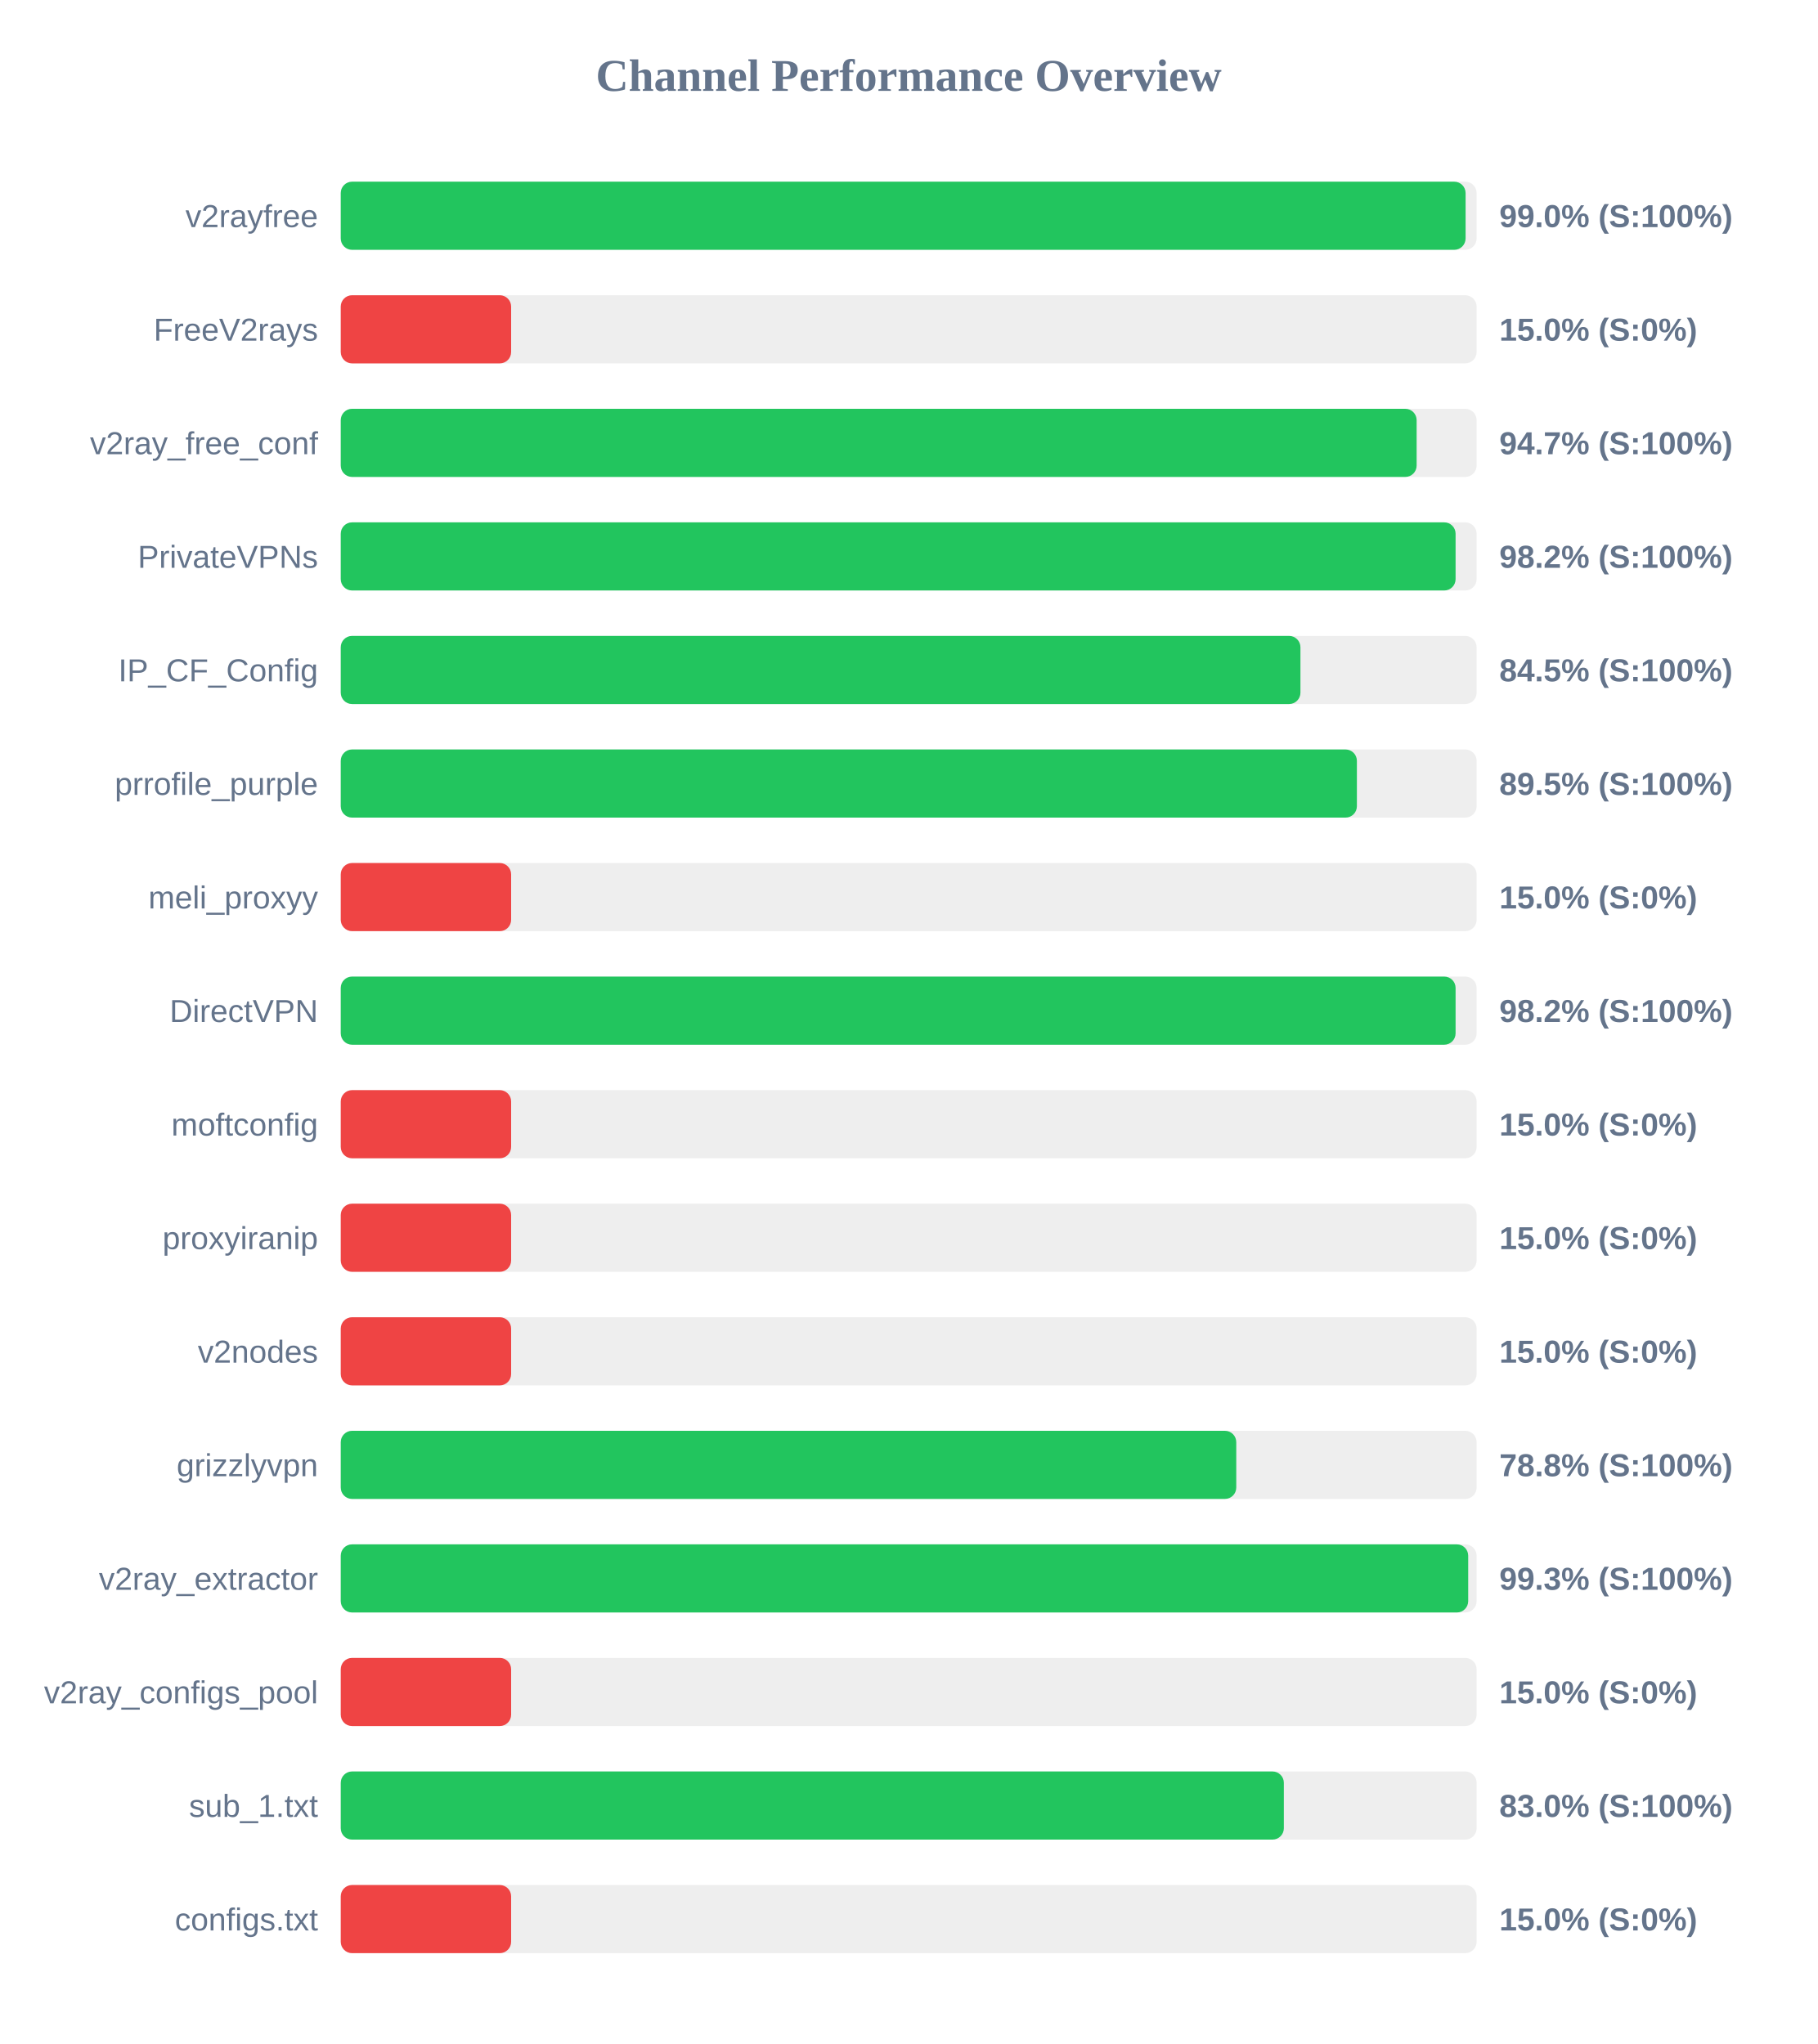
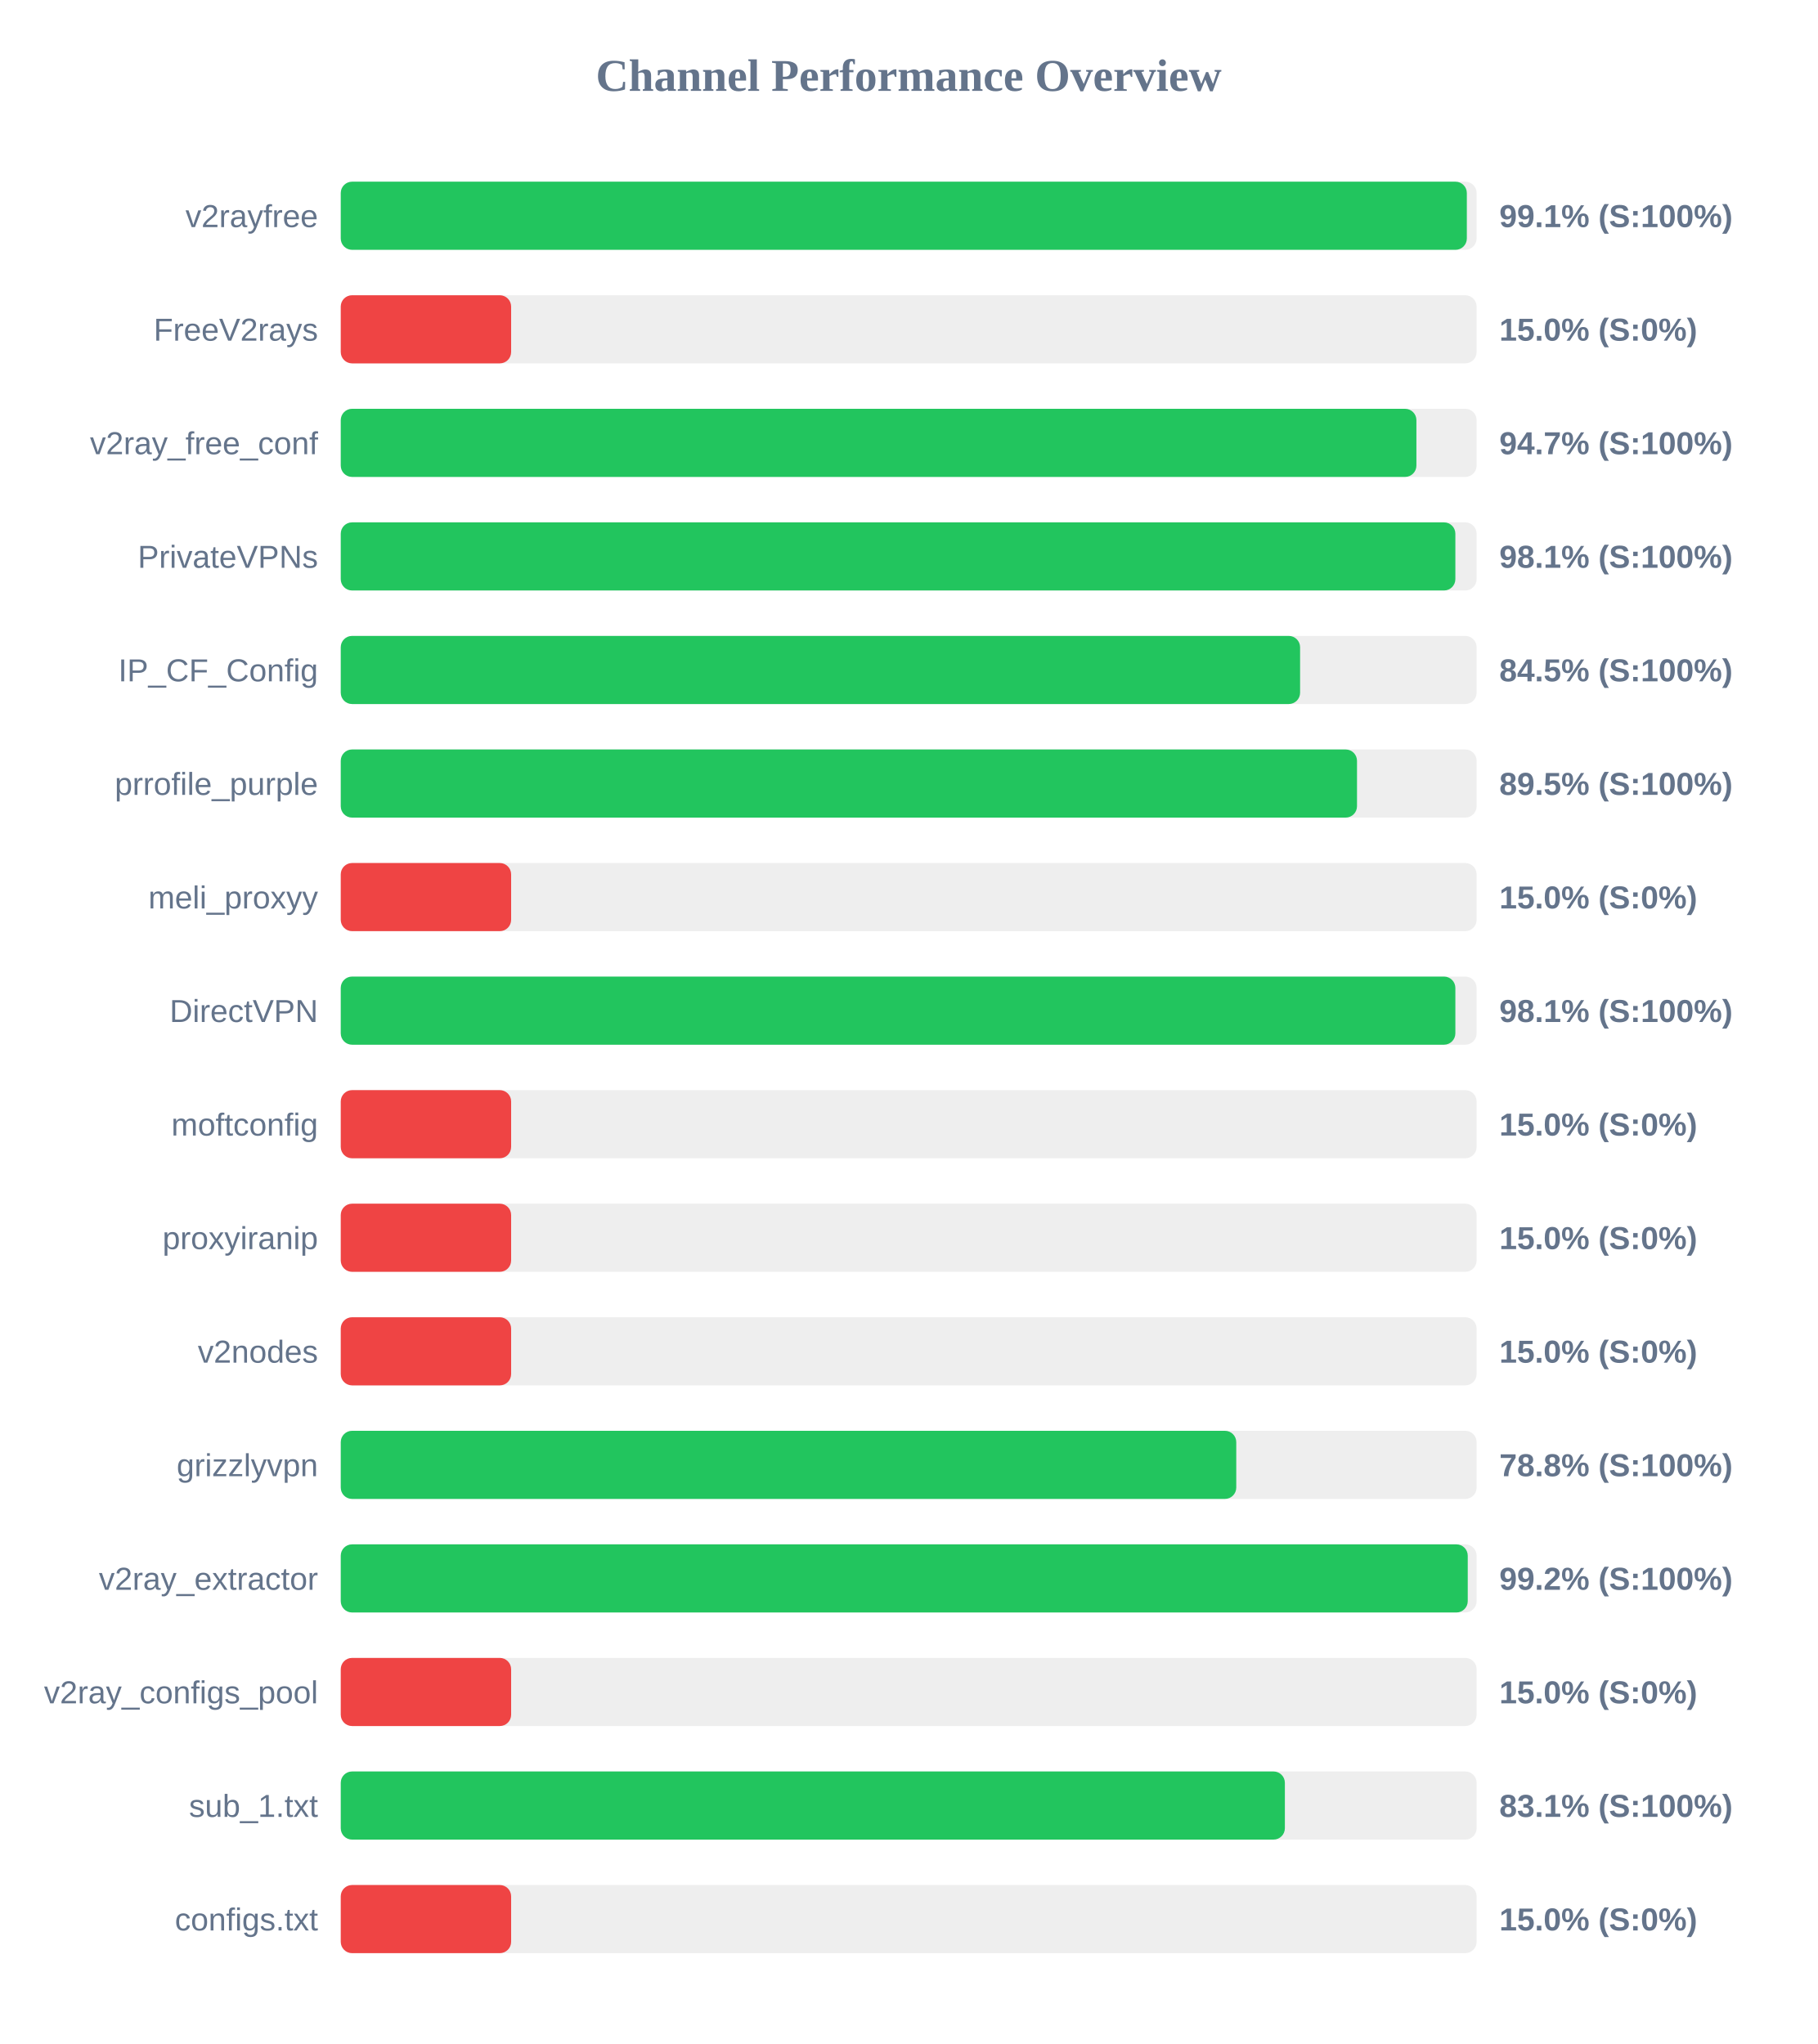
<svg xmlns="http://www.w3.org/2000/svg" width="800" height="900" version="1.1">
  <style>
        .row { font: 14px Arial; fill: #64748b; }
        .score { font: bold 14px Arial; fill: #64748b; }
    </style>
  <text x="400" y="40" text-anchor="middle" font-size="20px" font-weight="bold" fill="#64748b">Channel Performance Overview</text>
  <rect x="150" y="80" width="500" height="30" fill="#eee" rx="5" />
-   <rect x="150" y="80" width="495.15" height="30" fill="#22c55e" rx="5" />
+   <rect x="150" y="80" width="495.7" height="30" fill="#22c55e" rx="5" />
  <text x="140" y="100" text-anchor="end" class="row">v2rayfree</text>
-   <text x="660" y="100" text-anchor="start" class="score">99.0% (S:100%)</text>
+   <text x="660" y="100" text-anchor="start" class="score">99.1% (S:100%)</text>
  <rect x="150" y="130" width="500" height="30" fill="#eee" rx="5" />
  <rect x="150" y="130" width="75.0" height="30" fill="#ef4444" rx="5" />
  <text x="140" y="150" text-anchor="end" class="row">FreeV2rays</text>
  <text x="660" y="150" text-anchor="start" class="score">15.0% (S:0%)</text>
  <rect x="150" y="180" width="500" height="30" fill="#eee" rx="5" />
-   <rect x="150" y="180" width="473.6" height="30" fill="#22c55e" rx="5" />
+   <rect x="150" y="180" width="473.5" height="30" fill="#22c55e" rx="5" />
  <text x="140" y="200" text-anchor="end" class="row">v2ray_free_conf</text>
  <text x="660" y="200" text-anchor="start" class="score">94.7% (S:100%)</text>
  <rect x="150" y="230" width="500" height="30" fill="#eee" rx="5" />
-   <rect x="150" y="230" width="490.75" height="30" fill="#22c55e" rx="5" />
+   <rect x="150" y="230" width="490.65" height="30" fill="#22c55e" rx="5" />
  <text x="140" y="250" text-anchor="end" class="row">PrivateVPNs</text>
-   <text x="660" y="250" text-anchor="start" class="score">98.2% (S:100%)</text>
+   <text x="660" y="250" text-anchor="start" class="score">98.1% (S:100%)</text>
  <rect x="150" y="280" width="500" height="30" fill="#eee" rx="5" />
-   <rect x="150" y="280" width="422.45" height="30" fill="#22c55e" rx="5" />
+   <rect x="150" y="280" width="422.3" height="30" fill="#22c55e" rx="5" />
  <text x="140" y="300" text-anchor="end" class="row">IP_CF_Config</text>
  <text x="660" y="300" text-anchor="start" class="score">84.5% (S:100%)</text>
  <rect x="150" y="330" width="500" height="30" fill="#eee" rx="5" />
-   <rect x="150" y="330" width="447.3" height="30" fill="#22c55e" rx="5" />
+   <rect x="150" y="330" width="447.35" height="30" fill="#22c55e" rx="5" />
  <text x="140" y="350" text-anchor="end" class="row">prrofile_purple</text>
  <text x="660" y="350" text-anchor="start" class="score">89.5% (S:100%)</text>
  <rect x="150" y="380" width="500" height="30" fill="#eee" rx="5" />
  <rect x="150" y="380" width="75.0" height="30" fill="#ef4444" rx="5" />
  <text x="140" y="400" text-anchor="end" class="row">meli_proxyy</text>
  <text x="660" y="400" text-anchor="start" class="score">15.0% (S:0%)</text>
  <rect x="150" y="430" width="500" height="30" fill="#eee" rx="5" />
-   <rect x="150" y="430" width="490.75" height="30" fill="#22c55e" rx="5" />
+   <rect x="150" y="430" width="490.65" height="30" fill="#22c55e" rx="5" />
  <text x="140" y="450" text-anchor="end" class="row">DirectVPN</text>
-   <text x="660" y="450" text-anchor="start" class="score">98.2% (S:100%)</text>
+   <text x="660" y="450" text-anchor="start" class="score">98.1% (S:100%)</text>
  <rect x="150" y="480" width="500" height="30" fill="#eee" rx="5" />
  <rect x="150" y="480" width="75.0" height="30" fill="#ef4444" rx="5" />
  <text x="140" y="500" text-anchor="end" class="row">moftconfig</text>
  <text x="660" y="500" text-anchor="start" class="score">15.0% (S:0%)</text>
  <rect x="150" y="530" width="500" height="30" fill="#eee" rx="5" />
  <rect x="150" y="530" width="75.0" height="30" fill="#ef4444" rx="5" />
  <text x="140" y="550" text-anchor="end" class="row">proxyiranip</text>
  <text x="660" y="550" text-anchor="start" class="score">15.0% (S:0%)</text>
  <rect x="150" y="580" width="500" height="30" fill="#eee" rx="5" />
  <rect x="150" y="580" width="75.0" height="30" fill="#ef4444" rx="5" />
  <text x="140" y="600" text-anchor="end" class="row">v2nodes</text>
  <text x="660" y="600" text-anchor="start" class="score">15.0% (S:0%)</text>
  <rect x="150" y="630" width="500" height="30" fill="#eee" rx="5" />
  <rect x="150" y="630" width="394.2" height="30" fill="#22c55e" rx="5" />
  <text x="140" y="650" text-anchor="end" class="row">grizzlyvpn</text>
  <text x="660" y="650" text-anchor="start" class="score">78.8% (S:100%)</text>
  <rect x="150" y="680" width="500" height="30" fill="#eee" rx="5" />
-   <rect x="150" y="680" width="496.3" height="30" fill="#22c55e" rx="5" />
+   <rect x="150" y="680" width="496.1" height="30" fill="#22c55e" rx="5" />
  <text x="140" y="700" text-anchor="end" class="row">v2ray_extractor</text>
-   <text x="660" y="700" text-anchor="start" class="score">99.3% (S:100%)</text>
+   <text x="660" y="700" text-anchor="start" class="score">99.2% (S:100%)</text>
  <rect x="150" y="730" width="500" height="30" fill="#eee" rx="5" />
  <rect x="150" y="730" width="75.0" height="30" fill="#ef4444" rx="5" />
  <text x="140" y="750" text-anchor="end" class="row">v2ray_configs_pool</text>
  <text x="660" y="750" text-anchor="start" class="score">15.0% (S:0%)</text>
  <rect x="150" y="780" width="500" height="30" fill="#eee" rx="5" />
-   <rect x="150" y="780" width="415.15" height="30" fill="#22c55e" rx="5" />
+   <rect x="150" y="780" width="415.6" height="30" fill="#22c55e" rx="5" />
  <text x="140" y="800" text-anchor="end" class="row">sub_1.txt</text>
-   <text x="660" y="800" text-anchor="start" class="score">83.0% (S:100%)</text>
+   <text x="660" y="800" text-anchor="start" class="score">83.1% (S:100%)</text>
  <rect x="150" y="830" width="500" height="30" fill="#eee" rx="5" />
  <rect x="150" y="830" width="75.0" height="30" fill="#ef4444" rx="5" />
  <text x="140" y="850" text-anchor="end" class="row">configs.txt</text>
  <text x="660" y="850" text-anchor="start" class="score">15.0% (S:0%)</text>
</svg>
